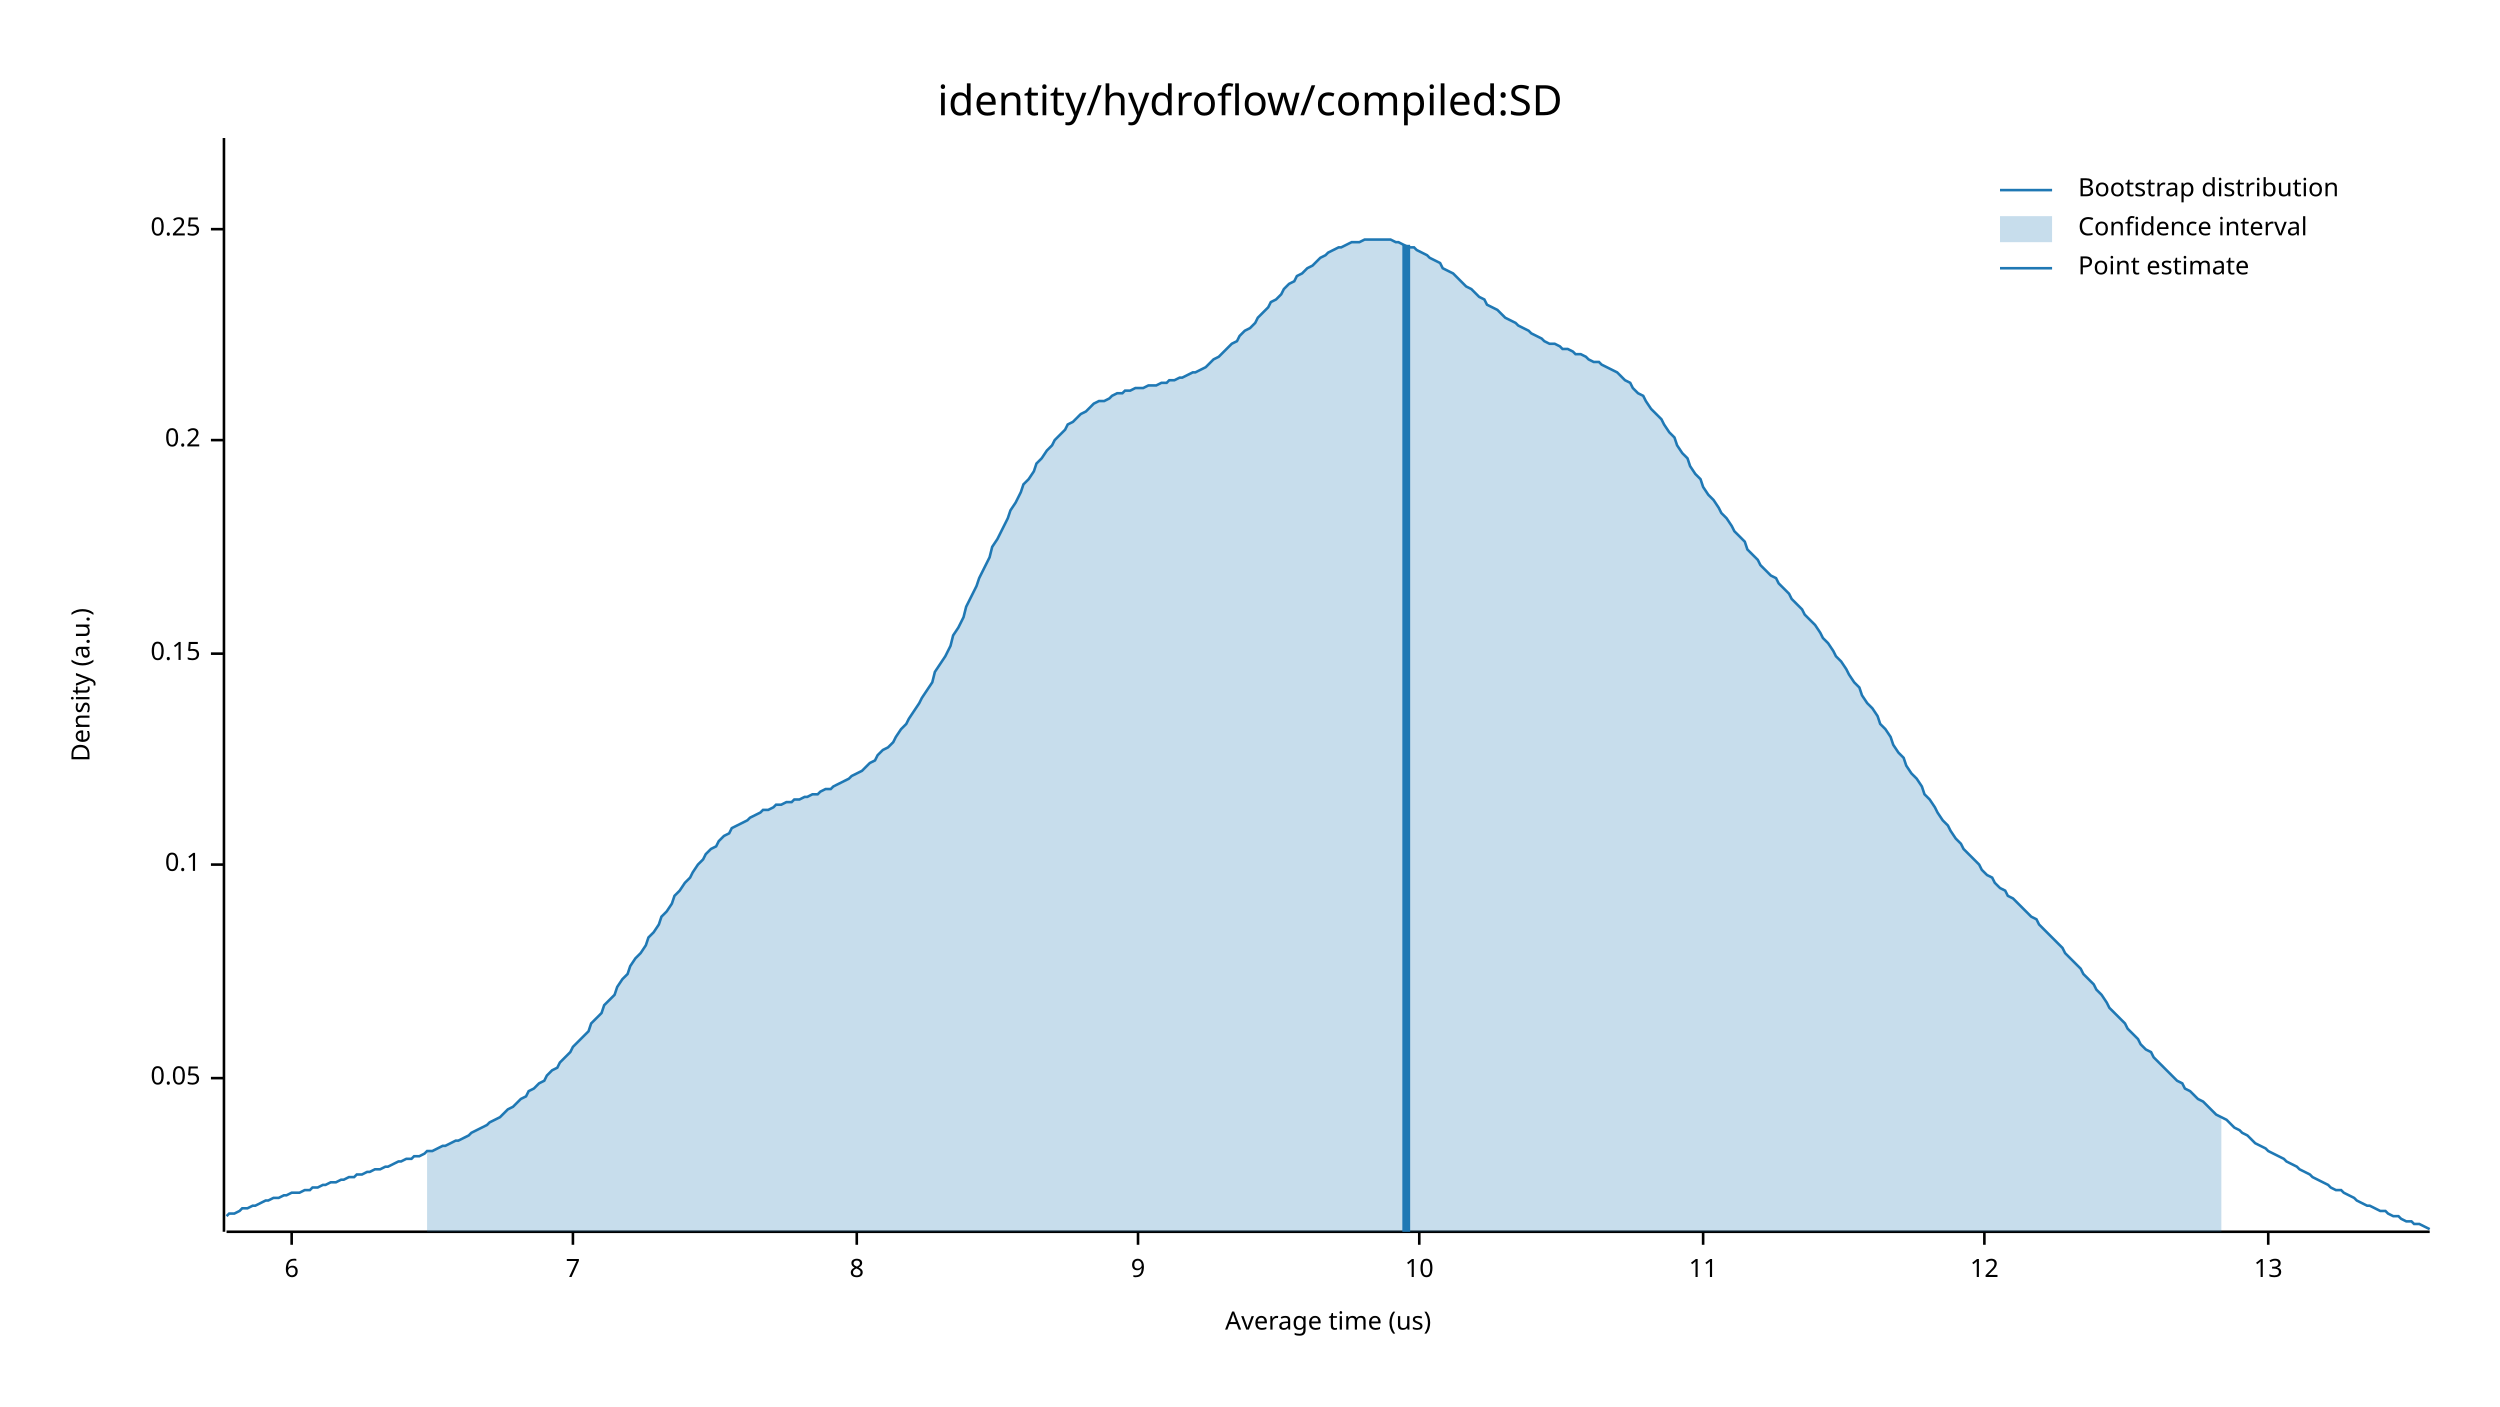
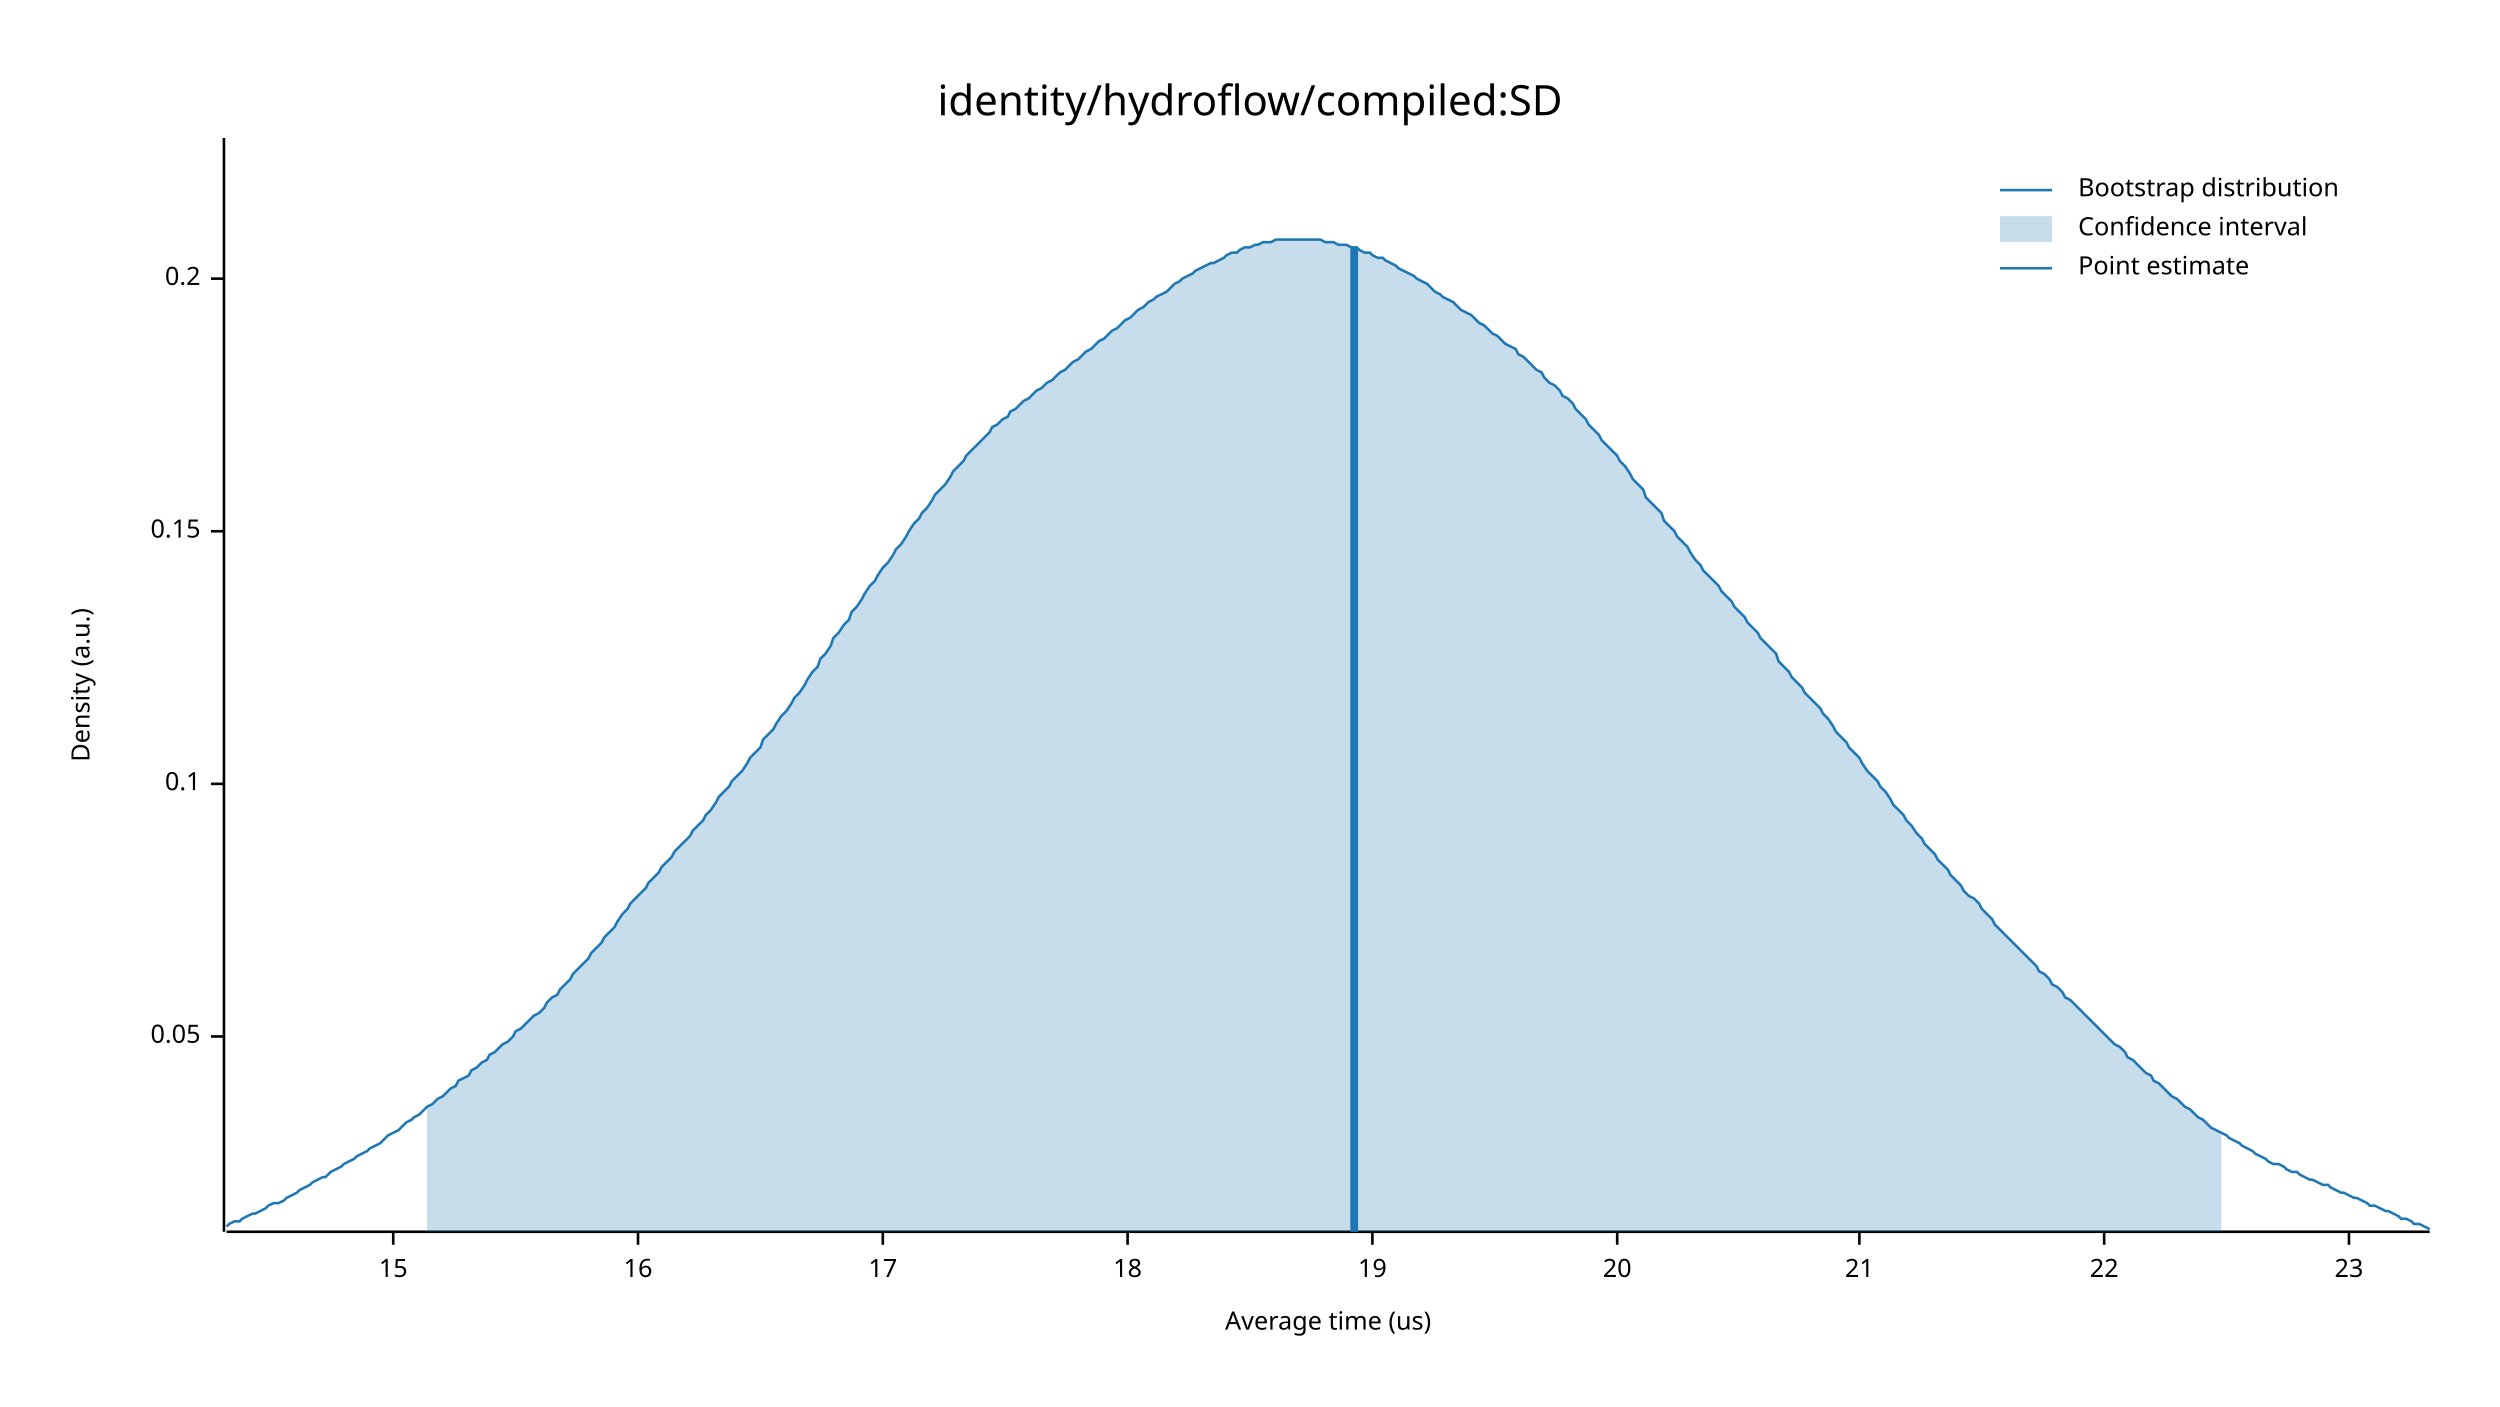
<svg xmlns="http://www.w3.org/2000/svg" width="960" height="540" viewBox="0 0 960 540">
  <text x="480" y="32" dy="0.76em" text-anchor="middle" font-family="sans-serif" font-size="16.129" opacity="1" fill="#000000">
identity/hydroflow/compiled:SD
</text>
  <text x="27" y="263" dy="0.76em" text-anchor="middle" font-family="sans-serif" font-size="9.677" opacity="1" fill="#000000" transform="rotate(270, 27, 263)">
Density (a.u.)
</text>
  <text x="510" y="513" dy="-0.5ex" text-anchor="middle" font-family="sans-serif" font-size="9.677" opacity="1" fill="#000000">
Average time (us)
</text>
  <polyline fill="none" opacity="1" stroke="#000000" stroke-width="1" points="86,53 86,473 " />
-   <text x="77" y="414" dy="0.5ex" text-anchor="end" font-family="sans-serif" font-size="9.677" opacity="1" fill="#000000">
+   <text x="77" y="398" dy="0.5ex" text-anchor="end" font-family="sans-serif" font-size="9.677" opacity="1" fill="#000000">
0.05
</text>
-   <polyline fill="none" opacity="1" stroke="#000000" stroke-width="1" points="81,414 86,414 " />
-   <text x="77" y="332" dy="0.5ex" text-anchor="end" font-family="sans-serif" font-size="9.677" opacity="1" fill="#000000">
+   <polyline fill="none" opacity="1" stroke="#000000" stroke-width="1" points="81,398 86,398 " />
+   <text x="77" y="301" dy="0.5ex" text-anchor="end" font-family="sans-serif" font-size="9.677" opacity="1" fill="#000000">
0.1
</text>
-   <polyline fill="none" opacity="1" stroke="#000000" stroke-width="1" points="81,332 86,332 " />
-   <text x="77" y="251" dy="0.5ex" text-anchor="end" font-family="sans-serif" font-size="9.677" opacity="1" fill="#000000">
+   <polyline fill="none" opacity="1" stroke="#000000" stroke-width="1" points="81,301 86,301 " />
+   <text x="77" y="204" dy="0.5ex" text-anchor="end" font-family="sans-serif" font-size="9.677" opacity="1" fill="#000000">
0.15
</text>
-   <polyline fill="none" opacity="1" stroke="#000000" stroke-width="1" points="81,251 86,251 " />
-   <text x="77" y="169" dy="0.5ex" text-anchor="end" font-family="sans-serif" font-size="9.677" opacity="1" fill="#000000">
+   <polyline fill="none" opacity="1" stroke="#000000" stroke-width="1" points="81,204 86,204 " />
+   <text x="77" y="107" dy="0.5ex" text-anchor="end" font-family="sans-serif" font-size="9.677" opacity="1" fill="#000000">
0.2
</text>
-   <polyline fill="none" opacity="1" stroke="#000000" stroke-width="1" points="81,169 86,169 " />
-   <text x="77" y="88" dy="0.5ex" text-anchor="end" font-family="sans-serif" font-size="9.677" opacity="1" fill="#000000">
- 0.25
+   <polyline fill="none" opacity="1" stroke="#000000" stroke-width="1" points="81,107 86,107 " />
+   <polyline fill="none" opacity="1" stroke="#000000" stroke-width="1" points="87,473 933,473 " />
+   <text x="151" y="483" dy="0.76em" text-anchor="middle" font-family="sans-serif" font-size="9.677" opacity="1" fill="#000000">
+ 15
</text>
-   <polyline fill="none" opacity="1" stroke="#000000" stroke-width="1" points="81,88 86,88 " />
-   <polyline fill="none" opacity="1" stroke="#000000" stroke-width="1" points="87,473 933,473 " />
-   <text x="112" y="483" dy="0.76em" text-anchor="middle" font-family="sans-serif" font-size="9.677" opacity="1" fill="#000000">
- 6
+   <polyline fill="none" opacity="1" stroke="#000000" stroke-width="1" points="151,473 151,478 " />
+   <text x="245" y="483" dy="0.76em" text-anchor="middle" font-family="sans-serif" font-size="9.677" opacity="1" fill="#000000">
+ 16
</text>
-   <polyline fill="none" opacity="1" stroke="#000000" stroke-width="1" points="112,473 112,478 " />
-   <text x="220" y="483" dy="0.76em" text-anchor="middle" font-family="sans-serif" font-size="9.677" opacity="1" fill="#000000">
- 7
+   <polyline fill="none" opacity="1" stroke="#000000" stroke-width="1" points="245,473 245,478 " />
+   <text x="339" y="483" dy="0.76em" text-anchor="middle" font-family="sans-serif" font-size="9.677" opacity="1" fill="#000000">
+ 17
</text>
-   <polyline fill="none" opacity="1" stroke="#000000" stroke-width="1" points="220,473 220,478 " />
-   <text x="329" y="483" dy="0.76em" text-anchor="middle" font-family="sans-serif" font-size="9.677" opacity="1" fill="#000000">
- 8
+   <polyline fill="none" opacity="1" stroke="#000000" stroke-width="1" points="339,473 339,478 " />
+   <text x="433" y="483" dy="0.76em" text-anchor="middle" font-family="sans-serif" font-size="9.677" opacity="1" fill="#000000">
+ 18
</text>
-   <polyline fill="none" opacity="1" stroke="#000000" stroke-width="1" points="329,473 329,478 " />
-   <text x="437" y="483" dy="0.76em" text-anchor="middle" font-family="sans-serif" font-size="9.677" opacity="1" fill="#000000">
- 9
+   <polyline fill="none" opacity="1" stroke="#000000" stroke-width="1" points="433,473 433,478 " />
+   <text x="527" y="483" dy="0.76em" text-anchor="middle" font-family="sans-serif" font-size="9.677" opacity="1" fill="#000000">
+ 19
</text>
-   <polyline fill="none" opacity="1" stroke="#000000" stroke-width="1" points="437,473 437,478 " />
-   <text x="545" y="483" dy="0.76em" text-anchor="middle" font-family="sans-serif" font-size="9.677" opacity="1" fill="#000000">
- 10
+   <polyline fill="none" opacity="1" stroke="#000000" stroke-width="1" points="527,473 527,478 " />
+   <text x="621" y="483" dy="0.76em" text-anchor="middle" font-family="sans-serif" font-size="9.677" opacity="1" fill="#000000">
+ 20
</text>
-   <polyline fill="none" opacity="1" stroke="#000000" stroke-width="1" points="545,473 545,478 " />
-   <text x="654" y="483" dy="0.76em" text-anchor="middle" font-family="sans-serif" font-size="9.677" opacity="1" fill="#000000">
- 11
+   <polyline fill="none" opacity="1" stroke="#000000" stroke-width="1" points="621,473 621,478 " />
+   <text x="714" y="483" dy="0.76em" text-anchor="middle" font-family="sans-serif" font-size="9.677" opacity="1" fill="#000000">
+ 21
</text>
-   <polyline fill="none" opacity="1" stroke="#000000" stroke-width="1" points="654,473 654,478 " />
-   <text x="762" y="483" dy="0.76em" text-anchor="middle" font-family="sans-serif" font-size="9.677" opacity="1" fill="#000000">
- 12
+   <polyline fill="none" opacity="1" stroke="#000000" stroke-width="1" points="714,473 714,478 " />
+   <text x="808" y="483" dy="0.76em" text-anchor="middle" font-family="sans-serif" font-size="9.677" opacity="1" fill="#000000">
+ 22
</text>
-   <polyline fill="none" opacity="1" stroke="#000000" stroke-width="1" points="762,473 762,478 " />
-   <text x="871" y="483" dy="0.76em" text-anchor="middle" font-family="sans-serif" font-size="9.677" opacity="1" fill="#000000">
- 13
+   <polyline fill="none" opacity="1" stroke="#000000" stroke-width="1" points="808,473 808,478 " />
+   <text x="902" y="483" dy="0.76em" text-anchor="middle" font-family="sans-serif" font-size="9.677" opacity="1" fill="#000000">
+ 23
</text>
-   <polyline fill="none" opacity="1" stroke="#000000" stroke-width="1" points="871,473 871,478 " />
-   <polyline fill="none" opacity="1" stroke="#1F78B4" stroke-width="1" points="87,467 88,466 90,466 92,465 93,464 95,464 97,463 98,463 100,462 102,461 103,461 105,460 107,460 109,459 110,459 112,458 114,458 115,458 117,457 119,457 120,456 122,456 124,455 125,455 127,454 129,454 131,453 132,453 134,452 136,452 137,451 139,451 141,450 142,450 144,449 146,449 148,448 149,448 151,447 153,446 154,446 156,445 158,445 159,444 161,444 163,443 164,442 166,442 168,441 170,440 171,440 173,439 175,438 176,438 178,437 180,436 181,435 183,434 185,433 187,432 188,431 190,430 192,429 193,428 195,426 197,425 198,424 200,422 202,421 203,419 205,418 207,416 209,415 210,413 212,411 214,410 215,408 217,406 219,404 220,402 222,400 224,398 226,396 227,393 229,391 231,389 232,386 234,384 236,382 237,379 239,376 241,374 242,371 244,368 246,366 248,363 249,360 251,358 253,355 254,352 256,350 258,347 259,344 261,342 263,339 265,337 266,335 268,332 270,330 271,328 273,326 275,325 276,323 278,321 280,320 281,318 283,317 285,316 287,315 288,314 290,313 292,312 293,311 295,311 297,310 298,309 300,309 302,308 304,308 305,307 307,307 309,306 310,306 312,305 314,305 315,304 317,303 319,303 320,302 322,301 324,300 326,299 327,298 329,297 331,296 332,295 334,293 336,292 337,290 339,288 341,287 343,285 344,283 346,280 348,278 349,276 351,273 353,270 354,268 356,265 358,262 359,258 361,255 363,252 365,248 366,244 368,241 370,237 371,233 373,229 375,225 376,222 378,218 380,214 381,210 383,207 385,203 387,199 388,196 390,193 392,189 393,186 395,184 397,181 398,178 400,176 402,173 404,171 405,169 407,167 409,165 410,163 412,162 414,160 415,159 417,158 419,156 420,155 422,154 424,154 426,153 427,152 429,151 431,151 432,150 434,150 436,149 437,149 439,149 441,148 443,148 444,148 446,147 448,147 449,146 451,146 453,145 454,145 456,144 458,143 459,143 461,142 463,141 465,139 466,138 468,137 470,135 471,134 473,132 475,131 476,129 478,127 480,126 482,124 483,122 485,120 487,118 488,116 490,115 492,113 493,111 495,109 497,108 498,106 500,105 502,103 504,102 505,101 507,99 509,98 510,97 512,96 514,95 515,95 517,94 519,93 521,93 522,93 524,92 526,92 527,92 529,92 531,92 532,92 534,92 536,93 537,93 539,94 541,95 543,95 544,96 546,97 548,98 549,99 551,100 553,101 554,103 556,104 558,105 560,107 561,108 563,110 565,111 566,112 568,114 570,115 571,117 573,118 575,119 576,120 578,122 580,123 582,124 583,125 585,126 587,127 588,128 590,129 592,130 593,131 595,132 597,132 599,133 600,134 602,134 604,135 605,136 607,136 609,137 610,138 612,139 614,139 615,140 617,141 619,142 621,143 622,144 624,146 626,147 627,149 629,151 631,152 632,154 634,157 636,159 638,161 639,163 641,166 643,168 644,171 646,174 648,176 649,179 651,182 653,184 654,187 656,190 658,192 660,195 661,197 663,199 665,202 666,204 668,206 670,208 671,211 673,213 675,215 676,217 678,219 680,221 682,222 683,224 685,226 687,228 688,230 690,232 692,234 693,236 695,238 697,240 699,243 700,245 702,247 704,250 705,252 707,254 709,257 710,259 712,262 714,264 715,267 717,270 719,272 721,275 722,278 724,280 726,283 727,286 729,289 731,291 732,294 734,297 736,299 738,302 739,305 741,307 743,310 744,312 746,315 748,317 749,319 751,322 753,324 754,326 756,328 758,330 760,332 761,334 763,336 765,337 766,339 768,341 770,342 771,344 773,345 775,347 777,349 778,350 780,352 782,353 783,355 785,357 787,359 788,360 790,362 792,364 793,366 795,368 797,370 799,372 800,374 802,376 804,378 805,380 807,382 809,385 810,387 812,389 814,391 816,393 817,395 819,397 821,399 822,401 824,403 826,404 827,406 829,408 831,410 832,411 834,413 836,415 838,416 839,418 841,419 843,421 844,422 846,423 848,425 849,426 851,428 853,429 855,430 856,431 858,433 860,434 861,435 863,436 865,438 866,439 868,440 870,441 871,442 873,443 875,444 877,445 878,446 880,447 882,448 883,449 885,450 887,451 888,452 890,453 892,454 894,455 895,456 897,457 899,457 900,458 902,459 904,460 905,461 907,462 909,463 910,463 912,464 914,465 916,465 917,466 919,467 921,467 922,468 924,469 926,469 927,470 929,470 931,471 933,472 " />
-   <polygon opacity="0.25" fill="#1F78B4" points="164,442 166,442 168,441 170,440 171,440 173,439 175,438 176,438 178,437 180,436 181,435 183,434 185,433 187,432 188,431 190,430 192,429 193,428 195,426 197,425 198,424 200,422 202,421 203,419 205,418 207,416 209,415 210,413 212,411 214,410 215,408 217,406 219,404 220,402 222,400 224,398 226,396 227,393 229,391 231,389 232,386 234,384 236,382 237,379 239,376 241,374 242,371 244,368 246,366 248,363 249,360 251,358 253,355 254,352 256,350 258,347 259,344 261,342 263,339 265,337 266,335 268,332 270,330 271,328 273,326 275,325 276,323 278,321 280,320 281,318 283,317 285,316 287,315 288,314 290,313 292,312 293,311 295,311 297,310 298,309 300,309 302,308 304,308 305,307 307,307 309,306 310,306 312,305 314,305 315,304 317,303 319,303 320,302 322,301 324,300 326,299 327,298 329,297 331,296 332,295 334,293 336,292 337,290 339,288 341,287 343,285 344,283 346,280 348,278 349,276 351,273 353,270 354,268 356,265 358,262 359,258 361,255 363,252 365,248 366,244 368,241 370,237 371,233 373,229 375,225 376,222 378,218 380,214 381,210 383,207 385,203 387,199 388,196 390,193 392,189 393,186 395,184 397,181 398,178 400,176 402,173 404,171 405,169 407,167 409,165 410,163 412,162 414,160 415,159 417,158 419,156 420,155 422,154 424,154 426,153 427,152 429,151 431,151 432,150 434,150 436,149 437,149 439,149 441,148 443,148 444,148 446,147 448,147 449,146 451,146 453,145 454,145 456,144 458,143 459,143 461,142 463,141 465,139 466,138 468,137 470,135 471,134 473,132 475,131 476,129 478,127 480,126 482,124 483,122 485,120 487,118 488,116 490,115 492,113 493,111 495,109 497,108 498,106 500,105 502,103 504,102 505,101 507,99 509,98 510,97 512,96 514,95 515,95 517,94 519,93 521,93 522,93 524,92 526,92 527,92 529,92 531,92 532,92 534,92 536,93 537,93 539,94 541,95 543,95 544,96 546,97 548,98 549,99 551,100 553,101 554,103 556,104 558,105 560,107 561,108 563,110 565,111 566,112 568,114 570,115 571,117 573,118 575,119 576,120 578,122 580,123 582,124 583,125 585,126 587,127 588,128 590,129 592,130 593,131 595,132 597,132 599,133 600,134 602,134 604,135 605,136 607,136 609,137 610,138 612,139 614,139 615,140 617,141 619,142 621,143 622,144 624,146 626,147 627,149 629,151 631,152 632,154 634,157 636,159 638,161 639,163 641,166 643,168 644,171 646,174 648,176 649,179 651,182 653,184 654,187 656,190 658,192 660,195 661,197 663,199 665,202 666,204 668,206 670,208 671,211 673,213 675,215 676,217 678,219 680,221 682,222 683,224 685,226 687,228 688,230 690,232 692,234 693,236 695,238 697,240 699,243 700,245 702,247 704,250 705,252 707,254 709,257 710,259 712,262 714,264 715,267 717,270 719,272 721,275 722,278 724,280 726,283 727,286 729,289 731,291 732,294 734,297 736,299 738,302 739,305 741,307 743,310 744,312 746,315 748,317 749,319 751,322 753,324 754,326 756,328 758,330 760,332 761,334 763,336 765,337 766,339 768,341 770,342 771,344 773,345 775,347 777,349 778,350 780,352 782,353 783,355 785,357 787,359 788,360 790,362 792,364 793,366 795,368 797,370 799,372 800,374 802,376 804,378 805,380 807,382 809,385 810,387 812,389 814,391 816,393 817,395 819,397 821,399 822,401 824,403 826,404 827,406 829,408 831,410 832,411 834,413 836,415 838,416 839,418 841,419 843,421 844,422 846,423 848,425 849,426 851,428 853,429 853,473 164,473 " />
-   <polyline fill="none" opacity="1" stroke="#1F78B4" stroke-width="3" points="540,473 540,94 " />
+   <polyline fill="none" opacity="1" stroke="#000000" stroke-width="1" points="902,473 902,478 " />
+   <polyline fill="none" opacity="1" stroke="#1F78B4" stroke-width="1" points="87,471 88,470 90,469 92,469 93,468 95,467 97,466 98,466 100,465 102,464 103,463 105,462 107,462 109,461 110,460 112,459 114,458 115,457 117,456 119,455 120,454 122,453 124,452 125,452 127,450 129,449 131,448 132,447 134,446 136,445 137,444 139,443 141,442 142,441 144,440 146,439 148,437 149,436 151,435 153,434 154,433 156,431 158,430 159,429 161,428 163,426 164,425 166,424 168,422 170,421 171,420 173,418 175,417 176,415 178,414 180,413 181,411 183,410 185,408 187,407 188,405 190,404 192,402 193,401 195,400 197,398 198,396 200,395 202,393 203,392 205,390 207,389 209,387 210,385 212,383 214,382 215,380 217,378 219,376 220,374 222,372 224,370 226,368 227,366 229,364 231,362 232,360 234,358 236,356 237,354 239,351 241,349 242,347 244,345 246,343 248,341 249,339 251,337 253,335 254,333 256,331 258,329 259,327 261,325 263,323 265,321 266,319 268,317 270,315 271,313 273,311 275,308 276,306 278,304 280,302 281,300 283,298 285,296 287,293 288,291 290,289 292,287 293,284 295,282 297,280 298,278 300,275 302,273 304,270 305,268 307,266 309,263 310,261 312,258 314,256 315,253 317,251 319,248 320,245 322,243 324,240 326,238 327,235 329,233 331,230 332,228 334,225 336,223 337,221 339,218 341,216 343,213 344,211 346,209 348,206 349,204 351,201 353,199 354,197 356,195 358,192 359,190 361,188 363,186 365,183 366,181 368,179 370,177 371,175 373,173 375,171 376,170 378,168 380,166 381,164 383,163 385,161 387,160 388,158 390,157 392,155 393,154 395,153 397,151 398,150 400,149 402,147 404,146 405,145 407,143 409,142 410,141 412,139 414,138 415,137 417,135 419,134 420,133 422,131 424,130 426,128 427,127 429,126 431,124 432,123 434,122 436,120 437,119 439,118 441,116 443,115 444,114 446,113 448,112 449,111 451,109 453,108 454,107 456,106 458,105 459,104 461,103 463,102 465,101 466,101 468,100 470,99 471,98 473,97 475,97 476,96 478,95 480,95 482,94 483,94 485,93 487,93 488,93 490,92 492,92 493,92 495,92 497,92 498,92 500,92 502,92 504,92 505,92 507,92 509,93 510,93 512,93 514,94 515,94 517,94 519,95 521,95 522,96 524,97 526,97 527,98 529,99 531,99 532,100 534,101 536,102 537,103 539,104 541,105 543,106 544,107 546,108 548,109 549,110 551,112 553,113 554,114 556,115 558,116 560,118 561,119 563,120 565,121 566,122 568,124 570,125 571,126 573,128 575,129 576,130 578,132 580,133 582,134 583,136 585,137 587,139 588,140 590,142 592,143 593,145 595,147 597,148 599,150 600,152 602,153 604,155 605,157 607,159 609,161 610,163 612,165 614,167 615,169 617,171 619,173 621,175 622,177 624,179 626,182 627,184 629,186 631,188 632,191 634,193 636,195 638,197 639,200 641,202 643,204 644,206 646,208 648,210 649,212 651,215 653,217 654,219 656,221 658,223 660,225 661,227 663,229 665,231 666,233 668,235 670,237 671,239 673,241 675,243 676,245 678,247 680,249 682,251 683,254 685,256 687,258 688,260 690,262 692,264 693,266 695,268 697,270 699,272 700,274 702,276 704,279 705,281 707,283 709,285 710,287 712,289 714,291 715,293 717,296 719,298 721,300 722,302 724,304 726,307 727,309 729,311 731,313 732,315 734,317 736,320 738,322 739,324 741,326 743,328 744,330 746,332 748,334 749,336 751,338 753,340 754,342 756,344 758,345 760,347 761,349 763,351 765,353 766,355 768,357 770,359 771,360 773,362 775,364 777,366 778,367 780,369 782,371 783,373 785,374 787,376 788,378 790,379 792,381 793,383 795,384 797,386 799,388 800,389 802,391 804,393 805,394 807,396 809,398 810,399 812,401 814,402 816,404 817,406 819,407 821,409 822,410 824,412 826,413 827,415 829,416 831,418 832,419 834,421 836,422 838,424 839,425 841,426 843,428 844,429 846,430 848,432 849,433 851,434 853,435 855,436 856,437 858,438 860,439 861,440 863,441 865,442 866,443 868,444 870,445 871,446 873,447 875,447 877,448 878,449 880,450 882,450 883,451 885,452 887,453 888,453 890,454 892,455 894,455 895,456 897,457 899,458 900,458 902,459 904,460 905,460 907,461 909,462 910,463 912,463 914,464 916,465 917,465 919,466 921,467 922,468 924,468 926,469 927,470 929,470 931,471 933,472 " />
+   <polygon opacity="0.25" fill="#1F78B4" points="164,425 166,424 168,422 170,421 171,420 173,418 175,417 176,415 178,414 180,413 181,411 183,410 185,408 187,407 188,405 190,404 192,402 193,401 195,400 197,398 198,396 200,395 202,393 203,392 205,390 207,389 209,387 210,385 212,383 214,382 215,380 217,378 219,376 220,374 222,372 224,370 226,368 227,366 229,364 231,362 232,360 234,358 236,356 237,354 239,351 241,349 242,347 244,345 246,343 248,341 249,339 251,337 253,335 254,333 256,331 258,329 259,327 261,325 263,323 265,321 266,319 268,317 270,315 271,313 273,311 275,308 276,306 278,304 280,302 281,300 283,298 285,296 287,293 288,291 290,289 292,287 293,284 295,282 297,280 298,278 300,275 302,273 304,270 305,268 307,266 309,263 310,261 312,258 314,256 315,253 317,251 319,248 320,245 322,243 324,240 326,238 327,235 329,233 331,230 332,228 334,225 336,223 337,221 339,218 341,216 343,213 344,211 346,209 348,206 349,204 351,201 353,199 354,197 356,195 358,192 359,190 361,188 363,186 365,183 366,181 368,179 370,177 371,175 373,173 375,171 376,170 378,168 380,166 381,164 383,163 385,161 387,160 388,158 390,157 392,155 393,154 395,153 397,151 398,150 400,149 402,147 404,146 405,145 407,143 409,142 410,141 412,139 414,138 415,137 417,135 419,134 420,133 422,131 424,130 426,128 427,127 429,126 431,124 432,123 434,122 436,120 437,119 439,118 441,116 443,115 444,114 446,113 448,112 449,111 451,109 453,108 454,107 456,106 458,105 459,104 461,103 463,102 465,101 466,101 468,100 470,99 471,98 473,97 475,97 476,96 478,95 480,95 482,94 483,94 485,93 487,93 488,93 490,92 492,92 493,92 495,92 497,92 498,92 500,92 502,92 504,92 505,92 507,92 509,93 510,93 512,93 514,94 515,94 517,94 519,95 521,95 522,96 524,97 526,97 527,98 529,99 531,99 532,100 534,101 536,102 537,103 539,104 541,105 543,106 544,107 546,108 548,109 549,110 551,112 553,113 554,114 556,115 558,116 560,118 561,119 563,120 565,121 566,122 568,124 570,125 571,126 573,128 575,129 576,130 578,132 580,133 582,134 583,136 585,137 587,139 588,140 590,142 592,143 593,145 595,147 597,148 599,150 600,152 602,153 604,155 605,157 607,159 609,161 610,163 612,165 614,167 615,169 617,171 619,173 621,175 622,177 624,179 626,182 627,184 629,186 631,188 632,191 634,193 636,195 638,197 639,200 641,202 643,204 644,206 646,208 648,210 649,212 651,215 653,217 654,219 656,221 658,223 660,225 661,227 663,229 665,231 666,233 668,235 670,237 671,239 673,241 675,243 676,245 678,247 680,249 682,251 683,254 685,256 687,258 688,260 690,262 692,264 693,266 695,268 697,270 699,272 700,274 702,276 704,279 705,281 707,283 709,285 710,287 712,289 714,291 715,293 717,296 719,298 721,300 722,302 724,304 726,307 727,309 729,311 731,313 732,315 734,317 736,320 738,322 739,324 741,326 743,328 744,330 746,332 748,334 749,336 751,338 753,340 754,342 756,344 758,345 760,347 761,349 763,351 765,353 766,355 768,357 770,359 771,360 773,362 775,364 777,366 778,367 780,369 782,371 783,373 785,374 787,376 788,378 790,379 792,381 793,383 795,384 797,386 799,388 800,389 802,391 804,393 805,394 807,396 809,398 810,399 812,401 814,402 816,404 817,406 819,407 821,409 822,410 824,412 826,413 827,415 829,416 831,418 832,419 834,421 836,422 838,424 839,425 841,426 843,428 844,429 846,430 848,432 849,433 851,434 853,435 853,473 164,473 " />
+   <polyline fill="none" opacity="1" stroke="#1F78B4" stroke-width="3" points="520,473 520,95 " />
  <text x="798" y="68" dy="0.76em" text-anchor="start" font-family="sans-serif" font-size="9.677" opacity="1" fill="#000000">
Bootstrap distribution
</text>
  <text x="798" y="83" dy="0.76em" text-anchor="start" font-family="sans-serif" font-size="9.677" opacity="1" fill="#000000">
Confidence interval
</text>
  <text x="798" y="98" dy="0.76em" text-anchor="start" font-family="sans-serif" font-size="9.677" opacity="1" fill="#000000">
Point estimate
</text>
  <polyline fill="none" opacity="1" stroke="#1F78B4" stroke-width="1" points="768,73 788,73 " />
  <rect x="768" y="83" width="20" height="10" opacity="0.25" fill="#1F78B4" stroke="none" />
  <polyline fill="none" opacity="1" stroke="#1F78B4" stroke-width="1" points="768,103 788,103 " />
</svg>
